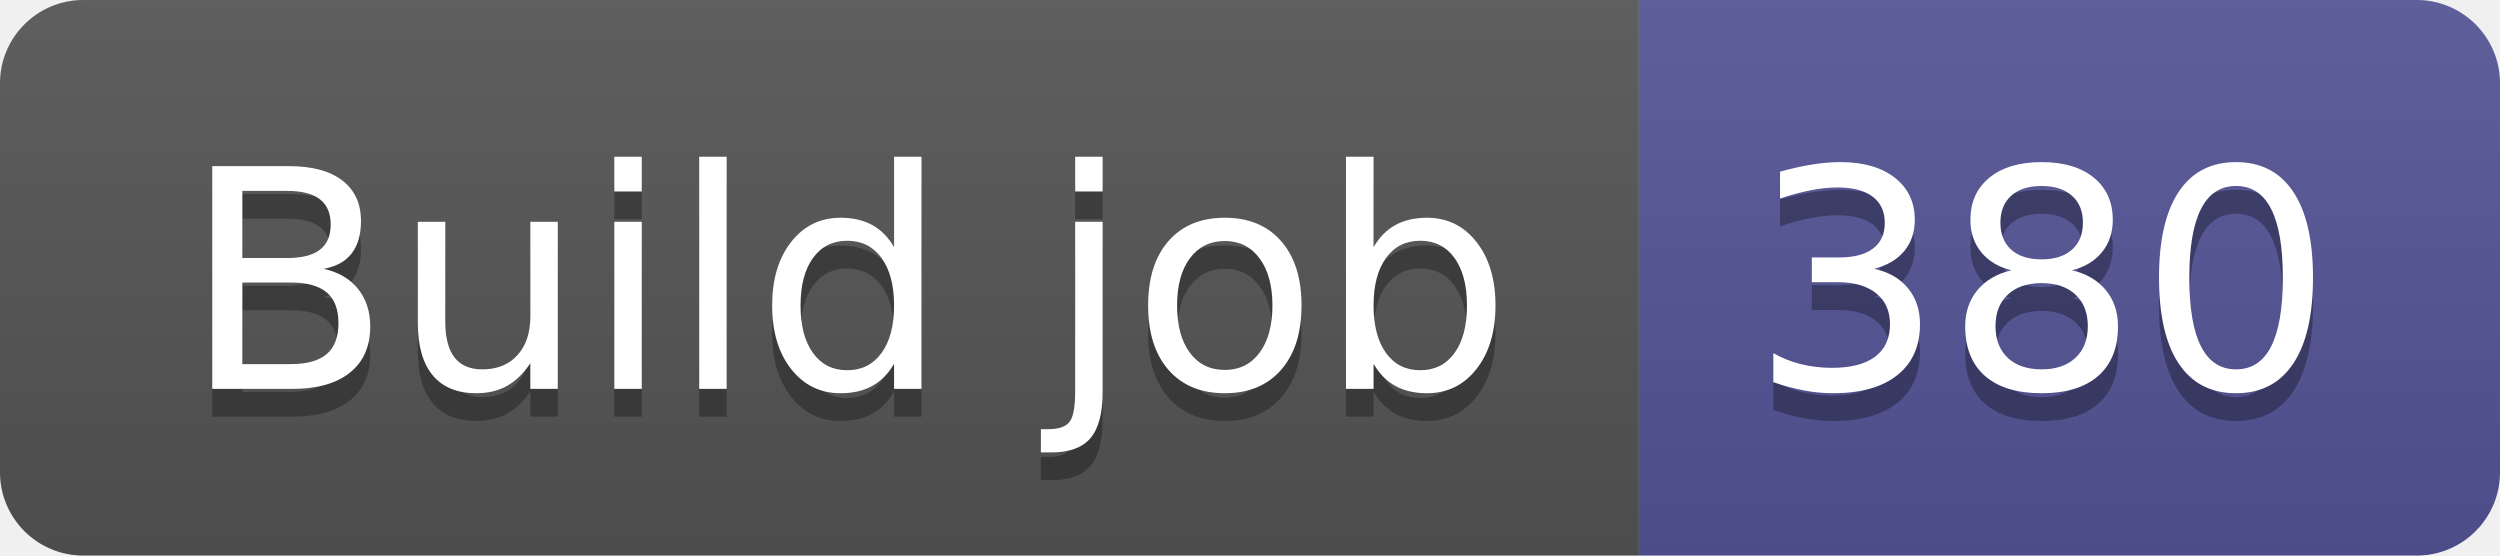
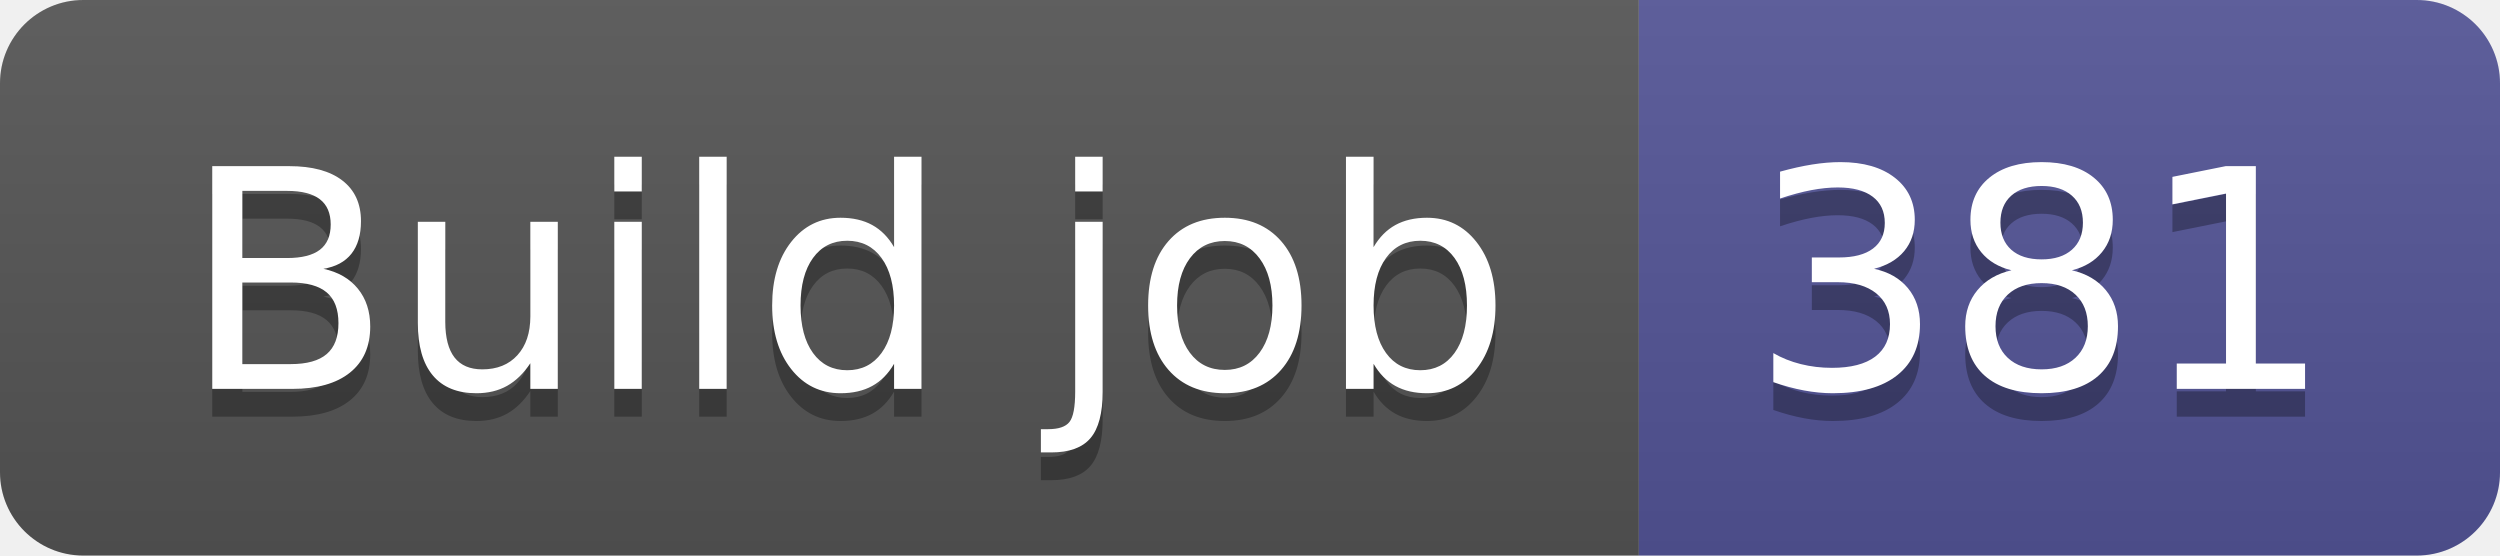
- <svg xmlns="http://www.w3.org/2000/svg" width="90" height="20" role="img" aria-label="Build job: 380">
+ <svg xmlns="http://www.w3.org/2000/svg" width="90" height="20" role="img" aria-label="Build job: 381">
  <linearGradient id="s" x2="0" y2="100%">
    <stop offset="0" stop-color="#bbb" stop-opacity=".1" />
    <stop offset="1" stop-opacity=".1" />
  </linearGradient>
  <clipPath id="r">
    <rect width="90" height="20" rx="3" fill="#fff" />
  </clipPath>
  <g clip-path="url(#r)">
    <rect width="59" height="20" fill="#555" />
    <rect x="59" width="31" height="20" fill="#535597" />
    <rect width="90" height="20" fill="url(#s)" />
  </g>
  <g fill="#fff" text-anchor="middle" font-family="Verdana,Geneva,DejaVu Sans,sans-serif" text-rendering="geometricPrecision" font-size="110">
    <text aria-hidden="true" x="305" y="150" fill="#010101" fill-opacity=".3" transform="scale(.1)" textLength="490">Build job</text>
    <text x="305" y="140" transform="scale(.1)" fill="#fff" textLength="490">Build job</text>
-     <text aria-hidden="true" x="735" y="150" fill="#010101" fill-opacity=".3" transform="scale(.1)" textLength="210">380</text>
-     <text x="735" y="140" transform="scale(.1)" fill="#fff" textLength="210">380</text>
+     <text aria-hidden="true" x="735" y="150" fill="#010101" fill-opacity=".3" transform="scale(.1)" textLength="210">381</text>
+     <text x="735" y="140" transform="scale(.1)" fill="#fff" textLength="210">381</text>
  </g>
</svg>
